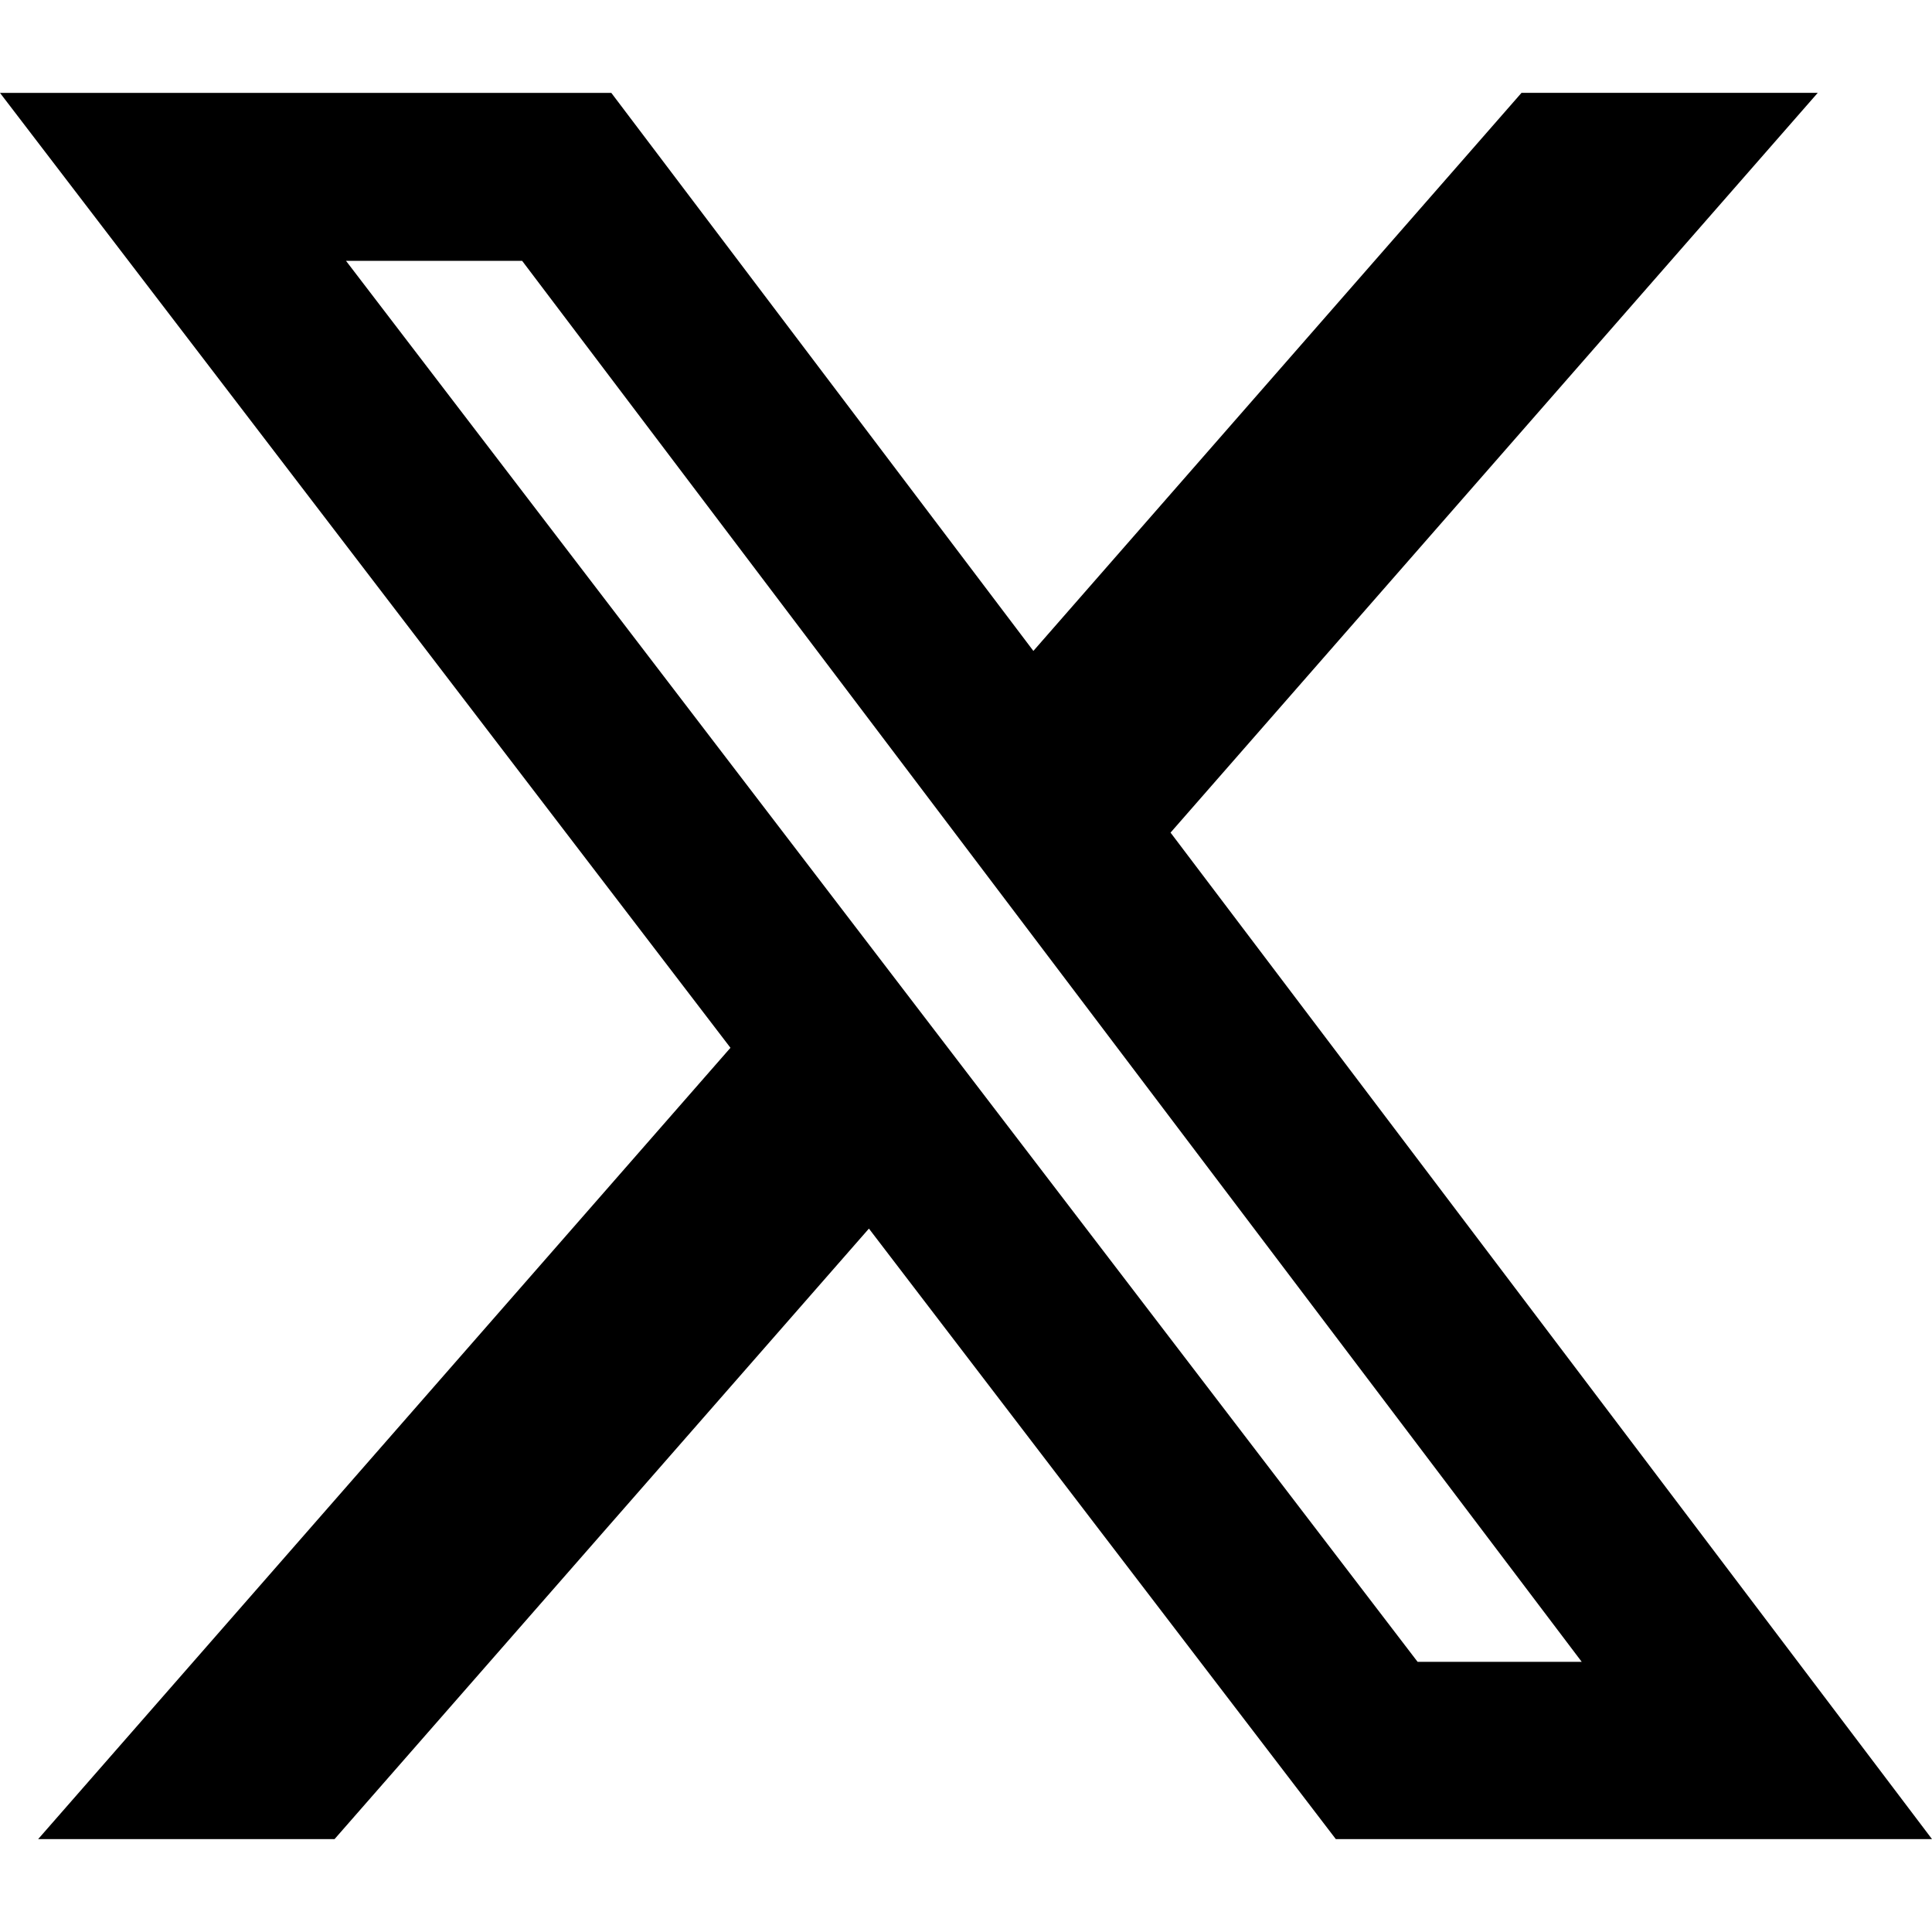
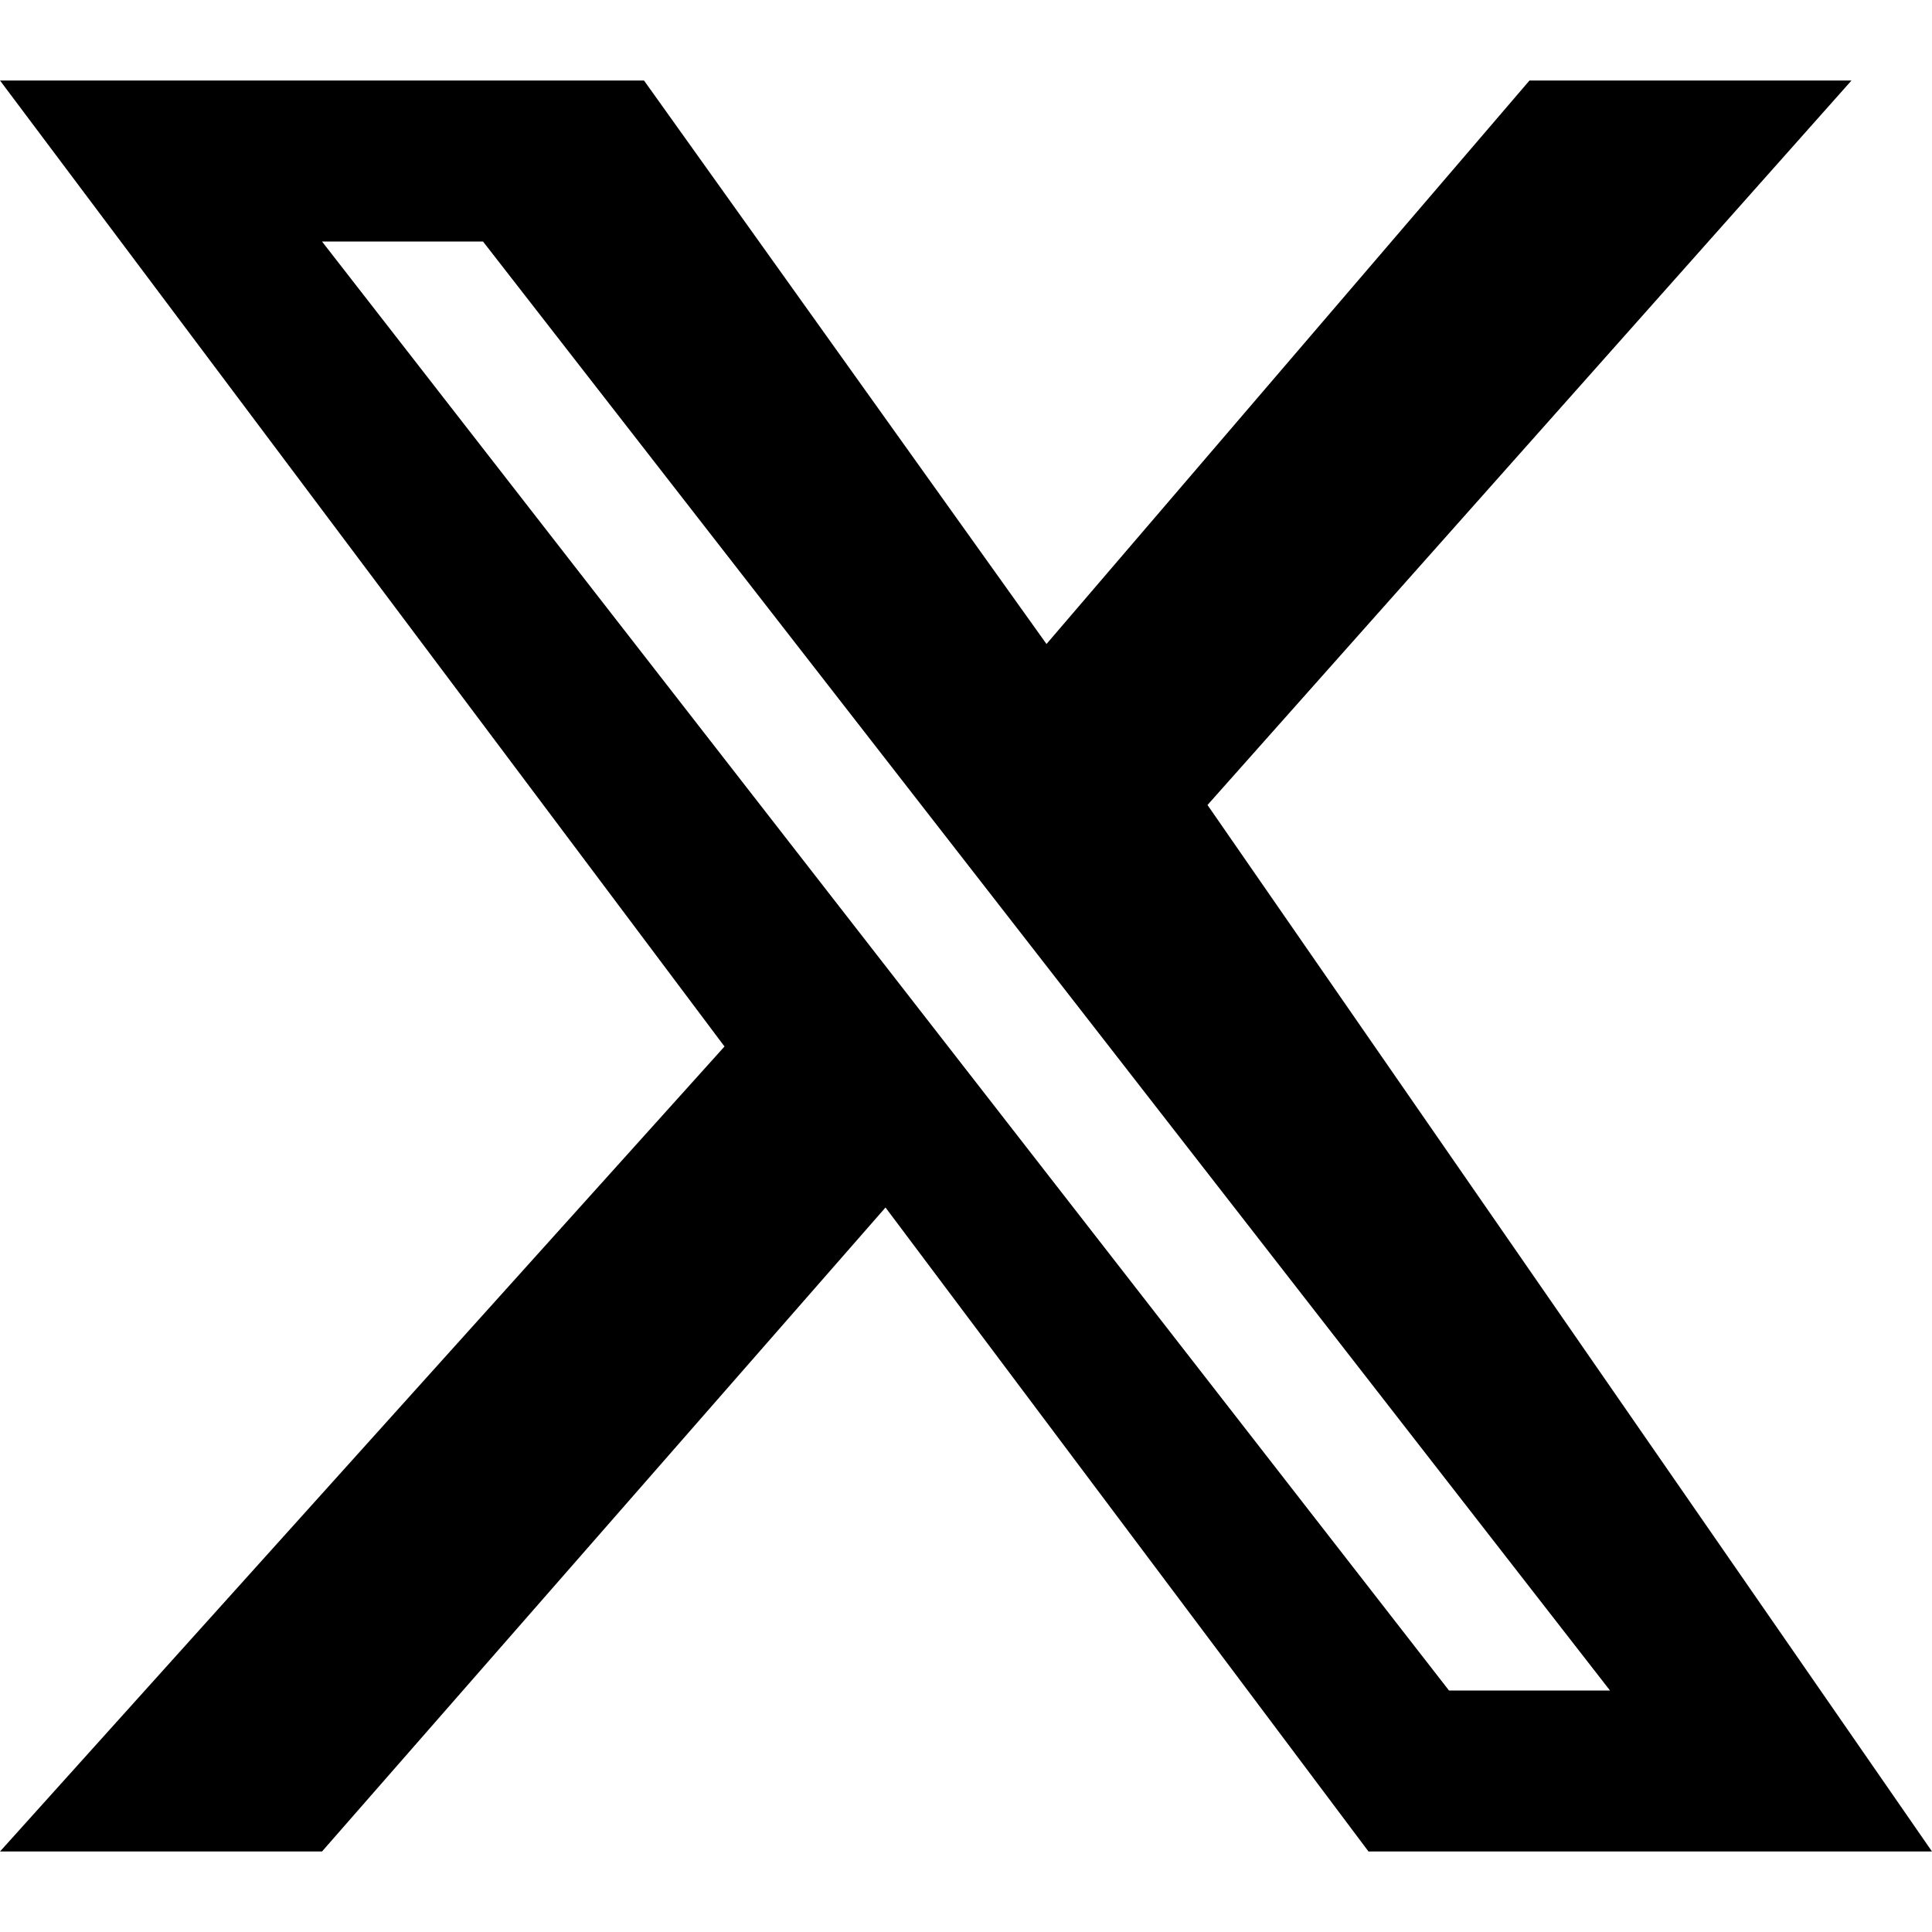
- <svg xmlns="http://www.w3.org/2000/svg" role="img" viewBox="0 0 24 24">
-   <path d="M18.901 1.153h3.68l-8.04 9.19L24 22.846h-7.406l-5.8-7.584-6.638 7.584H.474l8.6-9.83L0 1.154h7.594l5.243 6.932ZM17.61 20.644h2.039L6.486 3.24H4.298Z" />
+ <svg xmlns="http://www.w3.org/2000/svg" viewBox="0 0 24 24">
+   <path d="M19 1h4l-8 9 9 13h-7l-6-8-7 8H0l9-10L0 1h8l5 7zm-1 20h2L6 3H4z" />
</svg>
